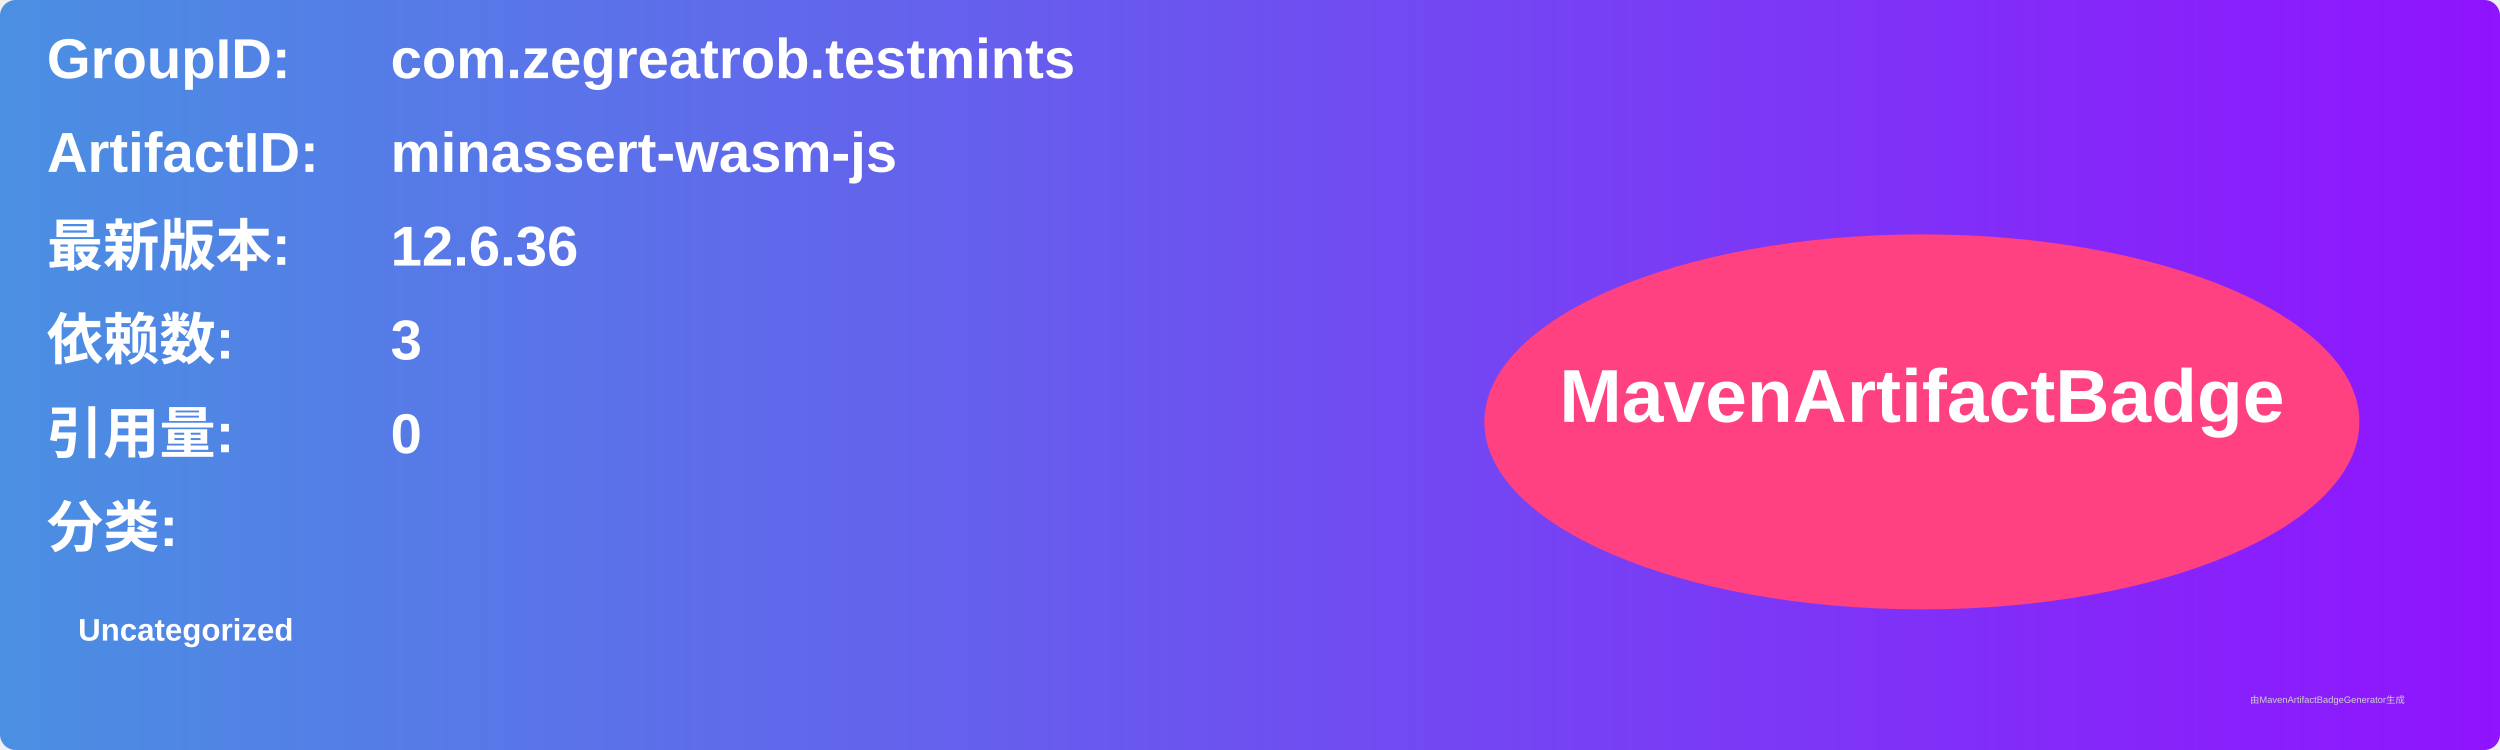
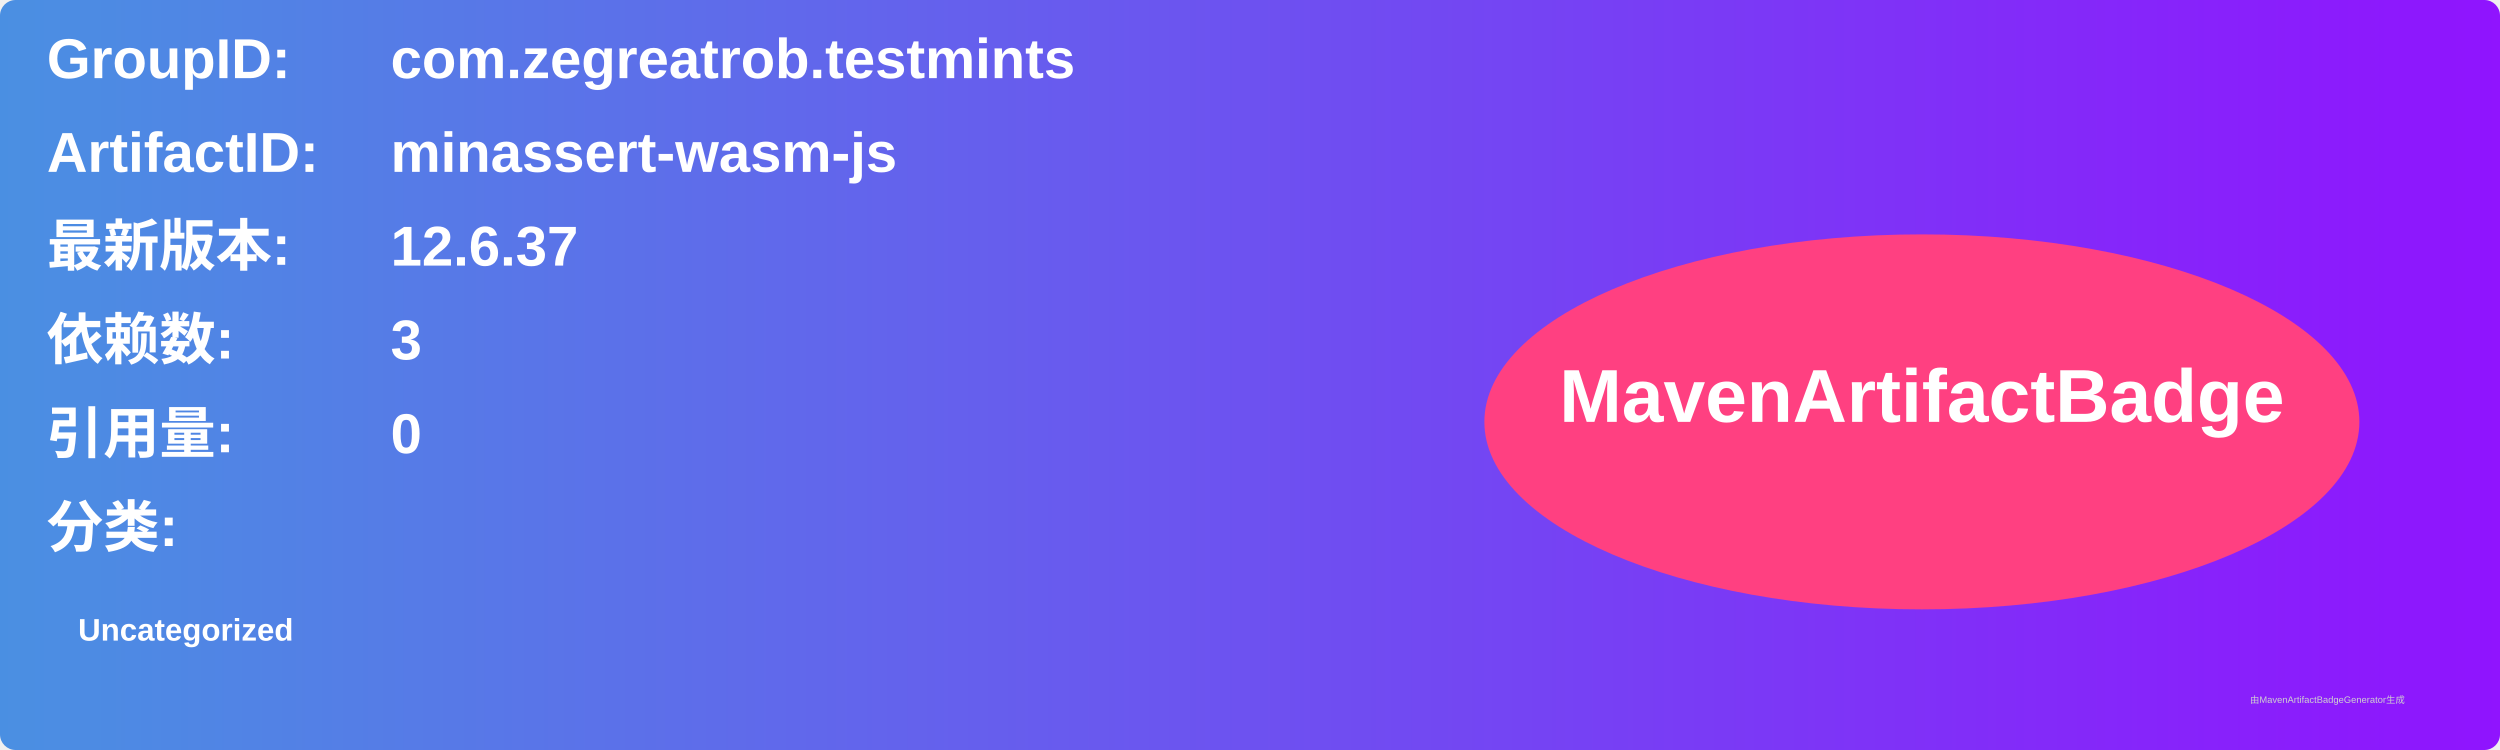
<svg xmlns="http://www.w3.org/2000/svg" width="800" height="240" viewBox="0 0 800 240">
  <linearGradient id="grad" x1="0%" y1="0%" x2="100%" y2="0%">
    <stop offset="0%" stop-color="#4a90e2" />
    <stop offset="100%" stop-color="#9013fe" />
  </linearGradient>
  <rect width="100%" height="100%" rx="5" ry="5" fill="url(#grad)" />
  <g transform="translate(15, 15)">
    <text x="0" y="10" font-family="Arial" font-size="18" fill="white" font-weight="bold" width="260">GroupID:</text>
    <text x="110" y="10" font-family="Arial" font-size="18" fill="white" font-weight="bold" width="460">com.zegreatrob.testmints</text>
    <text x="0" y="40" font-family="Arial" font-size="18" fill="white" font-weight="bold" width="260">ArtifactID:</text>
    <text x="110" y="40" font-family="Arial" font-size="18" fill="white" font-weight="bold" width="460">minassert-wasm-js</text>
    <text x="0" y="70" font-family="Arial" font-size="18" fill="white" font-weight="bold">最新版本:</text>
    <text x="110" y="70" font-family="Arial" font-size="18" fill="white" font-weight="bold">
-       <tspan font-weight="bold">12.6.36</tspan>
+       <tspan font-weight="bold">12.6.37</tspan>
    </text>
    <text x="0" y="100" font-family="Arial" font-size="18" fill="white" font-weight="bold">依赖数: </text>
    <text x="110" y="100" font-family="Arial" font-size="18" fill="white">
      <tspan font-weight="bold">3</tspan>
    </text>
    <text x="0" y="130" font-family="Arial" font-size="18" fill="white" font-weight="bold">引用量: </text>
    <text x="110" y="130" font-family="Arial" font-size="18" fill="white">
      <tspan font-weight="bold">0</tspan>
    </text>
    <text x="0" y="160" font-family="Arial" font-size="18" fill="white" font-weight="bold">分类:</text>
    <text x="10" y="190" font-family="Arial" font-size="10" fill="white">
      <tspan font-weight="bold">Uncategorized</tspan>
    </text>
    <ellipse cx="600" cy="120" rx="140" ry="60" fill="#ff4081" />
    <text x="600" y="120" text-anchor="middle" font-family="Arial" font-size="24" fill="white" font-weight="bold">MavenArtifactBadge</text>
  </g>
  <text x="720" y="225" font-family="Arial" font-size="3" fill="#d0d0d0">由MavenArtifactBadgeGenerator生成</text>
</svg>
